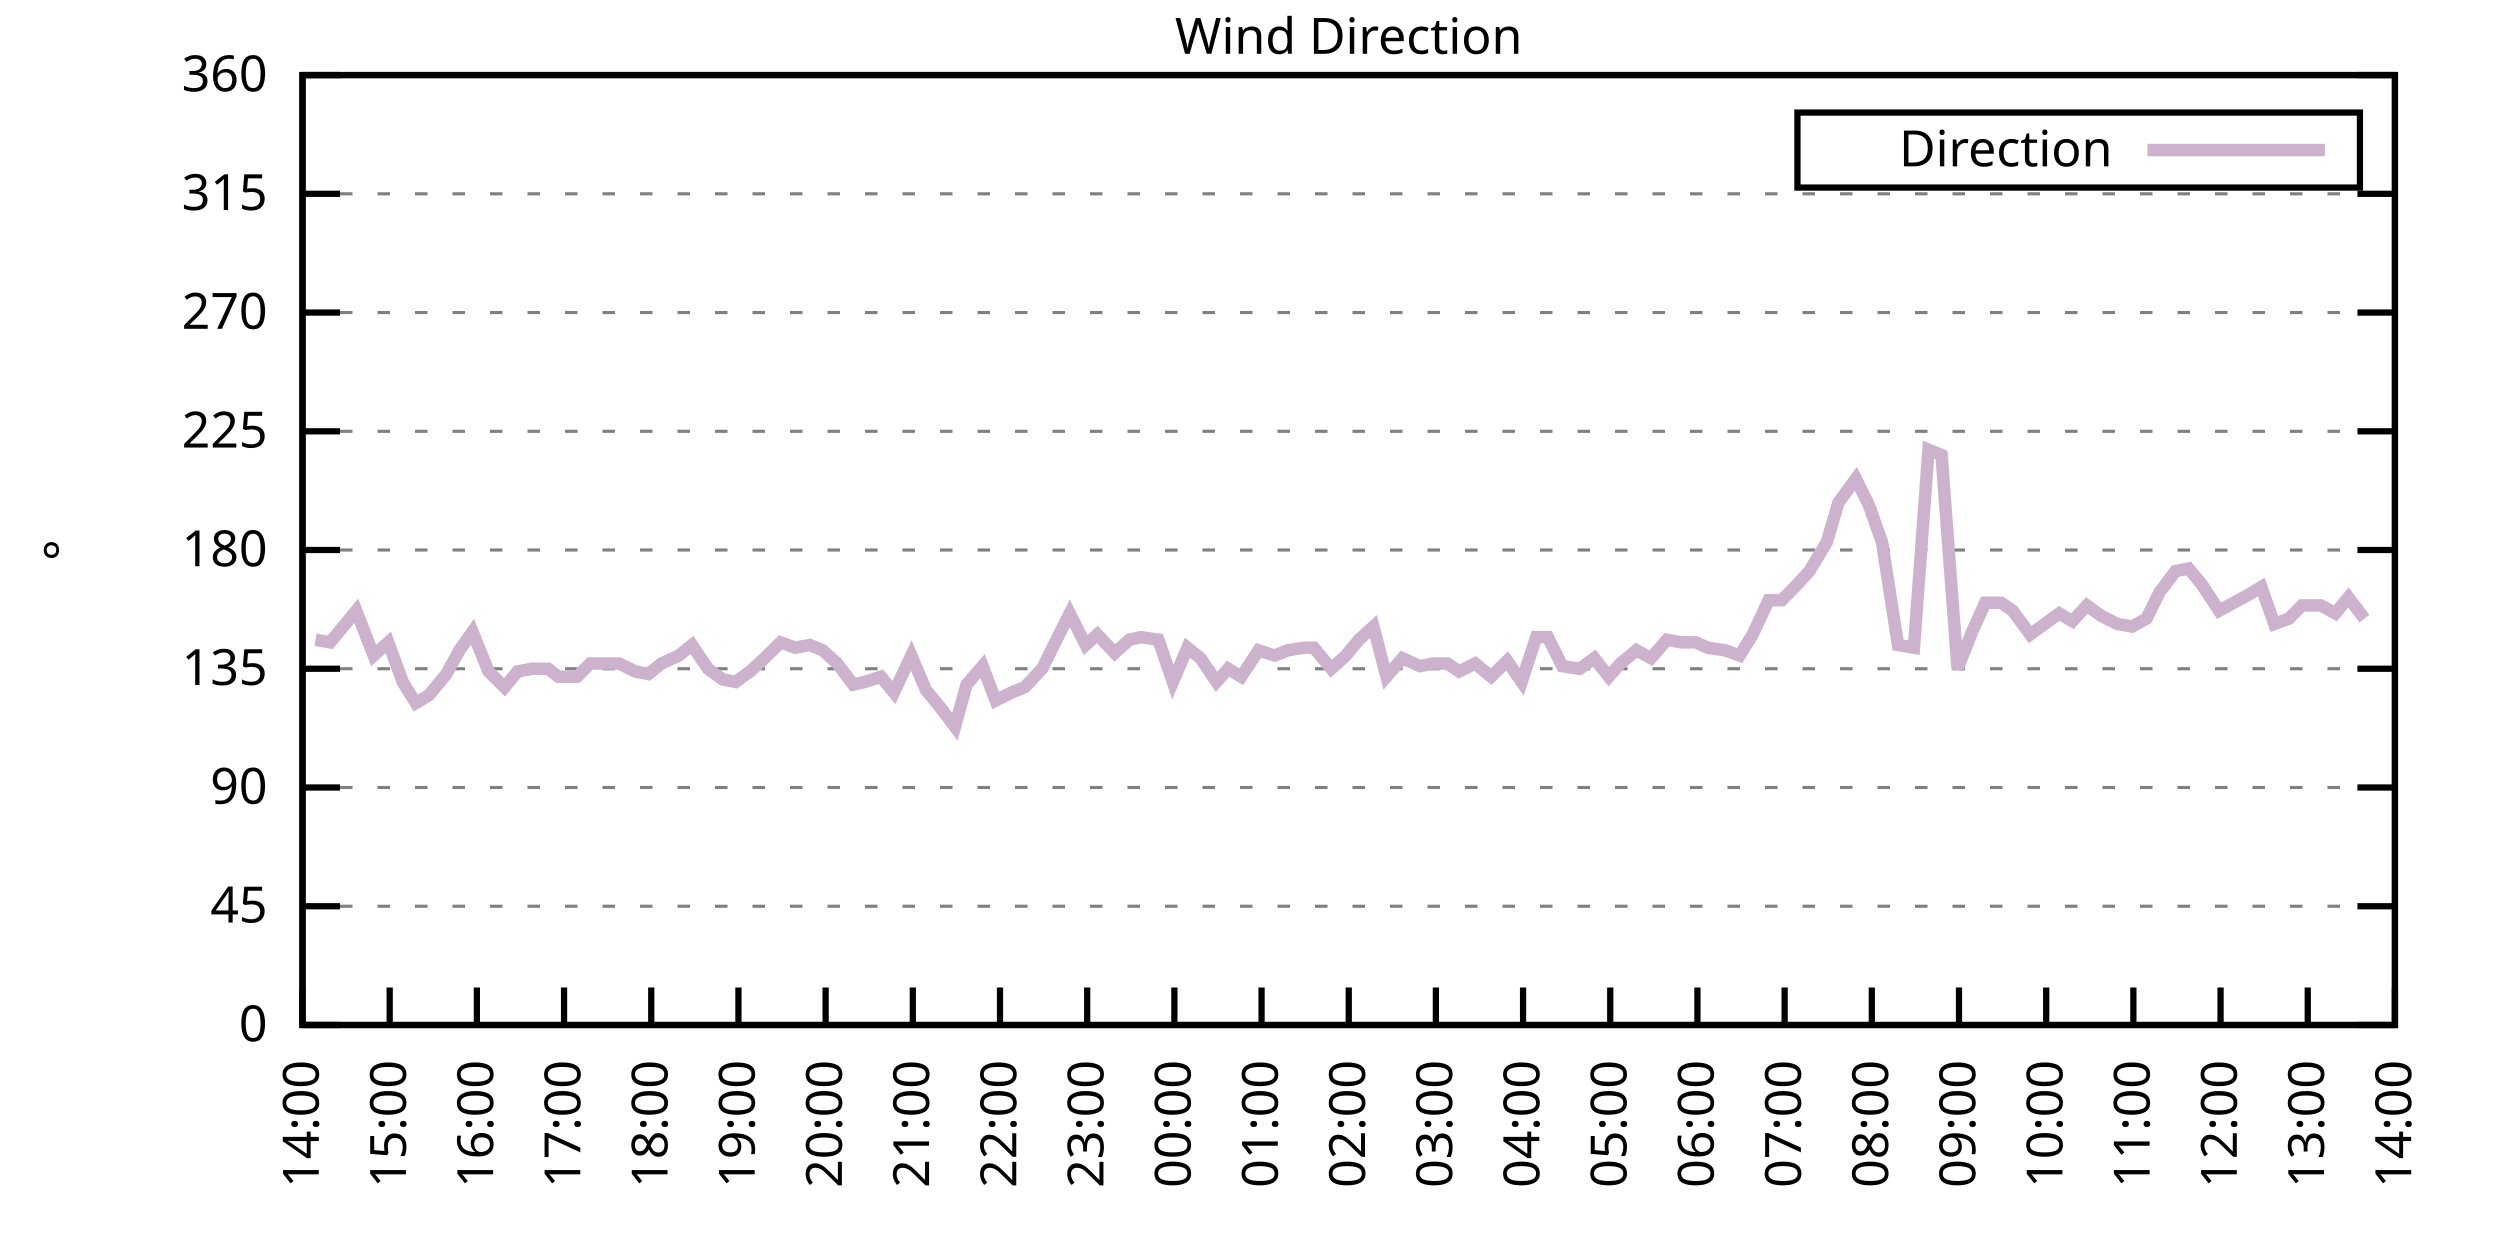
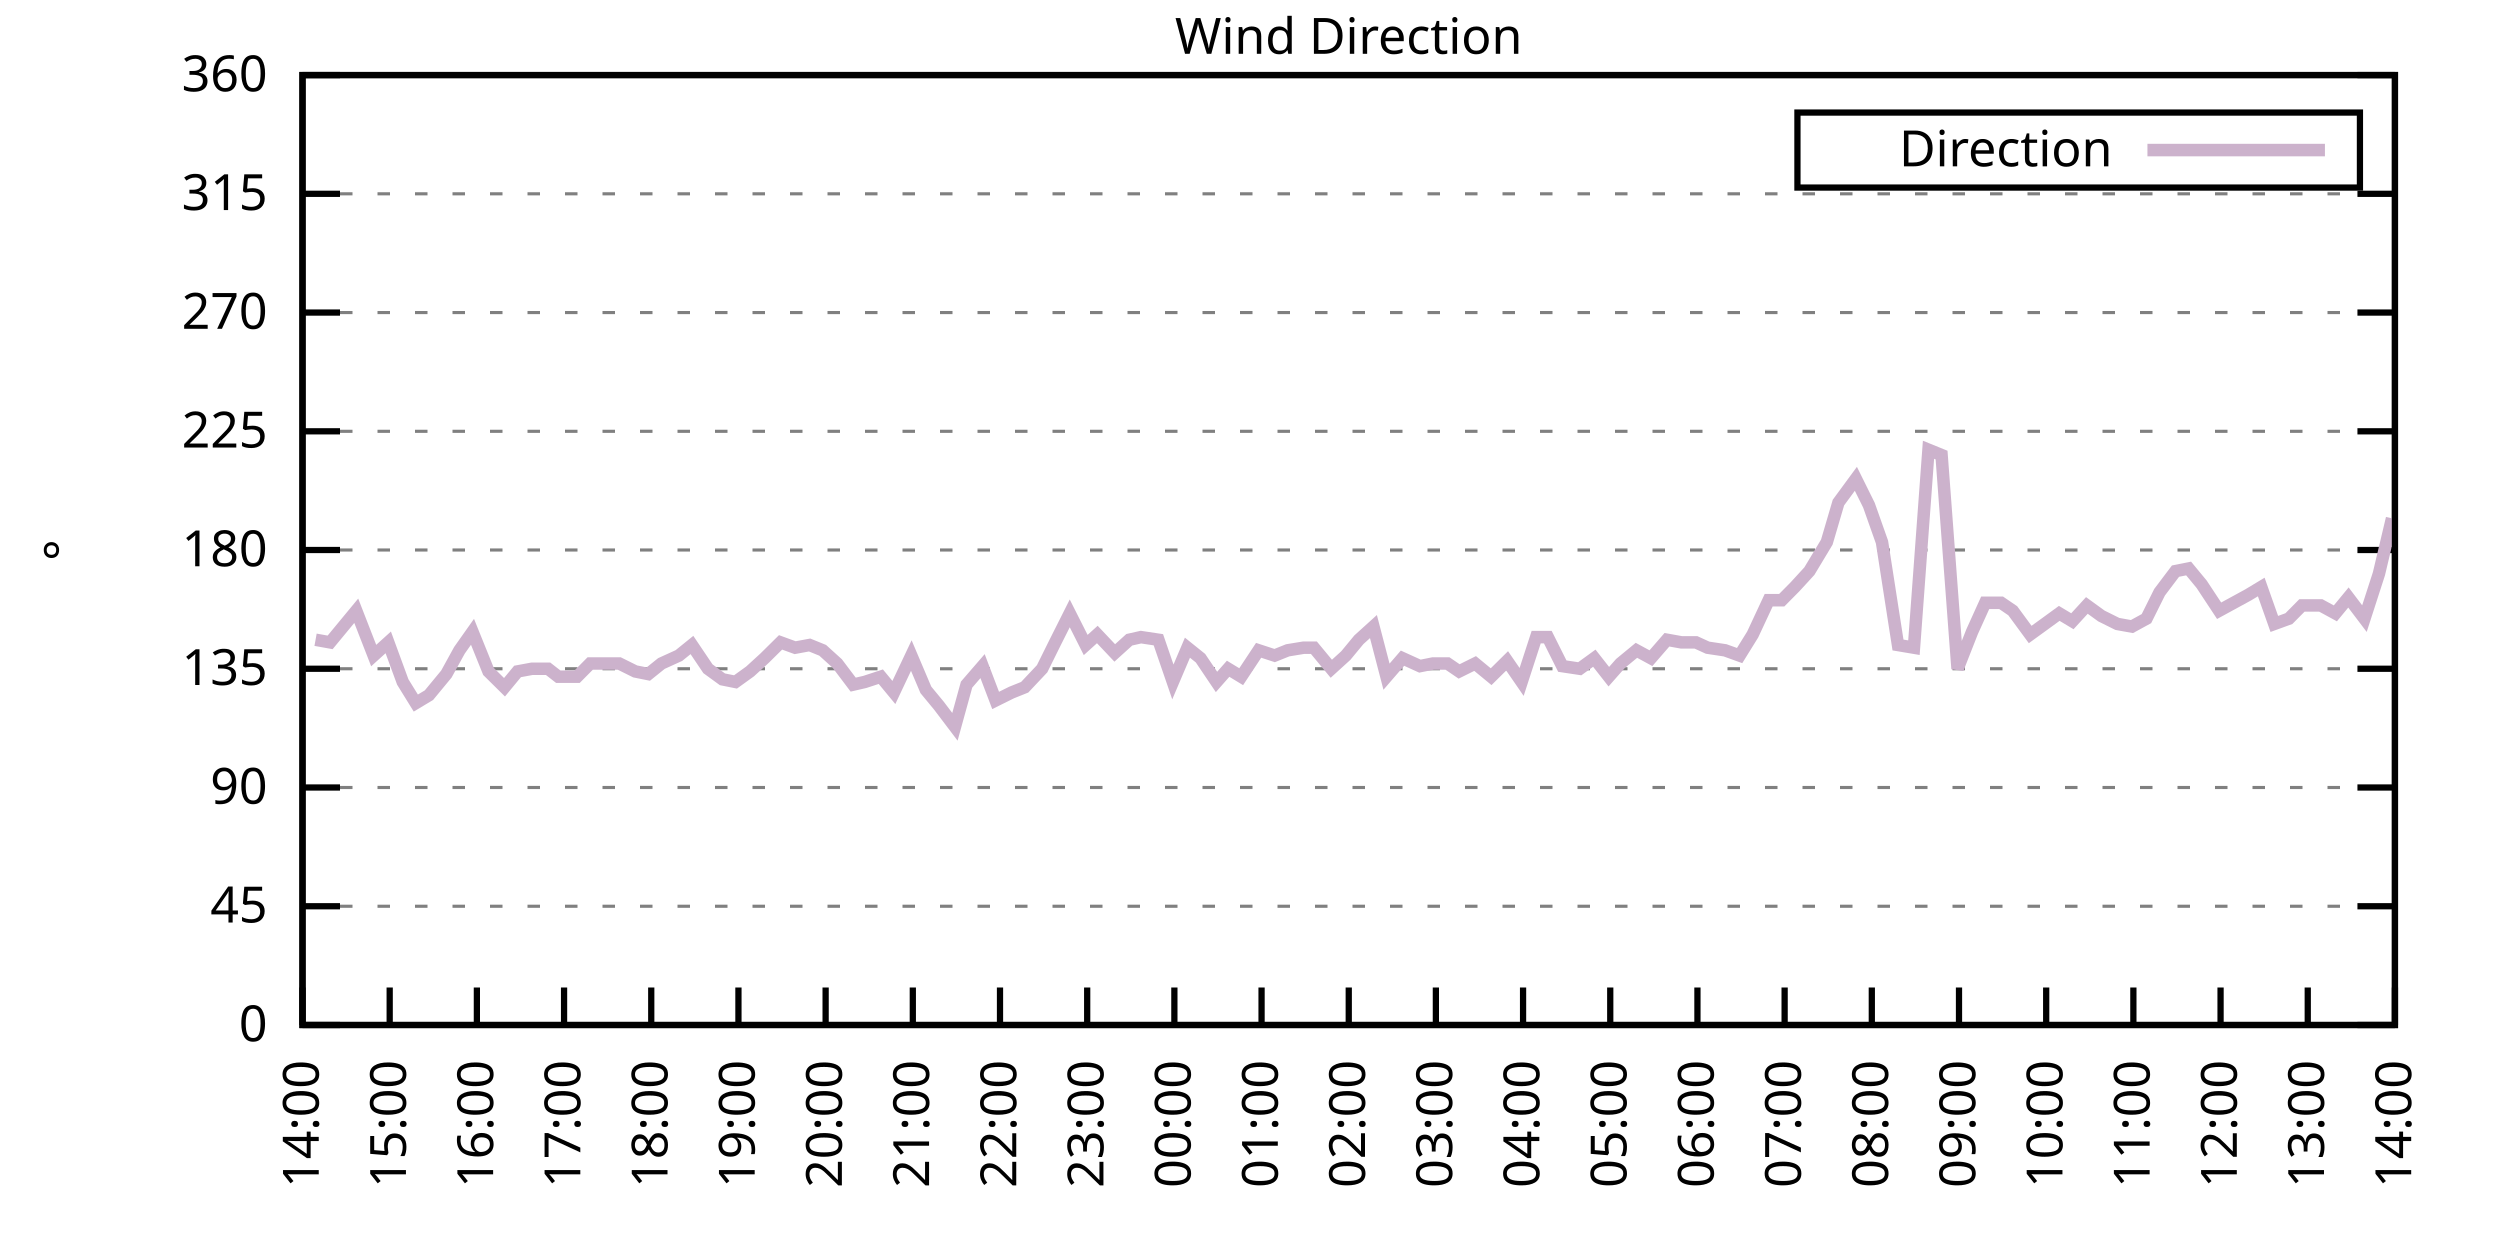
<svg xmlns="http://www.w3.org/2000/svg" xmlns:xlink="http://www.w3.org/1999/xlink" width="400" height="200" viewBox="0 0 400 200">
  <g id="gnuplot_canvas">
    <rect x="0" y="0" width="400" height="200" fill="none" />
    <defs>
      <circle id="gpDot" r="0.5" stroke-width="0.5" stroke="currentColor" />
      <path id="gpPt0" stroke-width="0.333" stroke="currentColor" d="M-1,0 h2 M0,-1 v2" />
      <path id="gpPt1" stroke-width="0.333" stroke="currentColor" d="M-1,-1 L1,1 M1,-1 L-1,1" />
      <path id="gpPt2" stroke-width="0.333" stroke="currentColor" d="M-1,0 L1,0 M0,-1 L0,1 M-1,-1 L1,1 M-1,1 L1,-1" />
      <rect id="gpPt3" stroke-width="0.333" stroke="currentColor" x="-1" y="-1" width="2" height="2" />
      <rect id="gpPt4" stroke-width="0.333" stroke="currentColor" fill="currentColor" x="-1" y="-1" width="2" height="2" />
      <circle id="gpPt5" stroke-width="0.333" stroke="currentColor" cx="0" cy="0" r="1" />
      <use xlink:href="#gpPt5" id="gpPt6" fill="currentColor" stroke="none" />
      <path id="gpPt7" stroke-width="0.333" stroke="currentColor" d="M0,-1.33 L-1.33,0.67 L1.33,0.67 z" />
      <use xlink:href="#gpPt7" id="gpPt8" fill="currentColor" stroke="none" />
      <use xlink:href="#gpPt7" id="gpPt9" stroke="currentColor" transform="rotate(180)" />
      <use xlink:href="#gpPt9" id="gpPt10" fill="currentColor" stroke="none" />
      <use xlink:href="#gpPt3" id="gpPt11" stroke="currentColor" transform="rotate(45)" />
      <use xlink:href="#gpPt11" id="gpPt12" fill="currentColor" stroke="none" />
      <path id="gpPt13" stroke-width="0.333" stroke="currentColor" d="M0,1.330 L1.265,0.411 L0.782,-1.067 L-0.782,-1.076 L-1.265,0.411 z" />
      <use xlink:href="#gpPt13" id="gpPt14" fill="currentColor" stroke="none" />
      <filter id="textbox" filterUnits="objectBoundingBox" x="0" y="0" height="1" width="1">
        <feFlood flood-color="white" flood-opacity="1" result="bgnd" />
        <feComposite in="SourceGraphic" in2="bgnd" operator="atop" />
      </filter>
      <filter id="greybox" filterUnits="objectBoundingBox" x="0" y="0" height="1" width="1">
        <feFlood flood-color="lightgrey" flood-opacity="1" result="grey" />
        <feComposite in="SourceGraphic" in2="grey" operator="atop" />
      </filter>
    </defs>
    <g fill="none" color="white" stroke="currentColor" stroke-width="1.00" stroke-linecap="butt" stroke-linejoin="miter">
</g>
    <g fill="none" color="black" stroke="currentColor" stroke-width="1.00" stroke-linecap="butt" stroke-linejoin="miter">
      <g stroke="none" shape-rendering="crispEdges">
        <polygon fill="rgb(255, 255, 255)" points="48.40,164.00 383.18,164.00 383.18,12.02 48.40,12.02 " />
      </g>
    </g>
    <g fill="none" color="black" stroke="currentColor" stroke-width="1.00" stroke-linecap="butt" stroke-linejoin="miter">
</g>
    <g fill="none" color="black" stroke="black" stroke-width="0.50" stroke-linecap="butt" stroke-linejoin="miter">
</g>
    <g fill="none" color="gray" stroke="currentColor" stroke-width="0.50" stroke-linecap="butt" stroke-linejoin="miter">
      <path stroke="gray" stroke-dasharray="2,4" class="gridline" d="M48.40,164.00 L383.19,164.00  " />
    </g>
    <g fill="none" color="gray" stroke="gray" stroke-width="1.00" stroke-linecap="butt" stroke-linejoin="miter">
</g>
    <g fill="none" color="black" stroke="currentColor" stroke-width="1.00" stroke-linecap="butt" stroke-linejoin="miter">
      <path stroke="black" d="M48.40,164.00 L54.40,164.00 M383.19,164.00 L377.19,164.00  " />
      <g transform="translate(42.80,166.60)" stroke="none" fill="black" font-family="Sans" font-size="8.00" text-anchor="end">
        <text>
          <tspan font-family="Sans"> 0</tspan>
        </text>
      </g>
    </g>
    <g fill="none" color="black" stroke="currentColor" stroke-width="1.00" stroke-linecap="butt" stroke-linejoin="miter">
</g>
    <g fill="none" color="black" stroke="black" stroke-width="0.50" stroke-linecap="butt" stroke-linejoin="miter">
</g>
    <g fill="none" color="gray" stroke="currentColor" stroke-width="0.50" stroke-linecap="butt" stroke-linejoin="miter">
      <path stroke="gray" stroke-dasharray="2,4" class="gridline" d="M48.40,145.00 L383.19,145.00  " />
    </g>
    <g fill="none" color="gray" stroke="gray" stroke-width="1.00" stroke-linecap="butt" stroke-linejoin="miter">
</g>
    <g fill="none" color="black" stroke="currentColor" stroke-width="1.00" stroke-linecap="butt" stroke-linejoin="miter">
      <path stroke="black" d="M48.40,145.00 L54.40,145.00 M383.19,145.00 L377.19,145.00  " />
      <g transform="translate(42.80,147.60)" stroke="none" fill="black" font-family="Sans" font-size="8.00" text-anchor="end">
        <text>
          <tspan font-family="Sans"> 45</tspan>
        </text>
      </g>
    </g>
    <g fill="none" color="black" stroke="currentColor" stroke-width="1.00" stroke-linecap="butt" stroke-linejoin="miter">
</g>
    <g fill="none" color="black" stroke="black" stroke-width="0.50" stroke-linecap="butt" stroke-linejoin="miter">
</g>
    <g fill="none" color="gray" stroke="currentColor" stroke-width="0.50" stroke-linecap="butt" stroke-linejoin="miter">
      <path stroke="gray" stroke-dasharray="2,4" class="gridline" d="M48.40,126.00 L383.19,126.00  " />
    </g>
    <g fill="none" color="gray" stroke="gray" stroke-width="1.00" stroke-linecap="butt" stroke-linejoin="miter">
</g>
    <g fill="none" color="black" stroke="currentColor" stroke-width="1.00" stroke-linecap="butt" stroke-linejoin="miter">
      <path stroke="black" d="M48.40,126.00 L54.40,126.00 M383.19,126.00 L377.19,126.00  " />
      <g transform="translate(42.80,128.60)" stroke="none" fill="black" font-family="Sans" font-size="8.00" text-anchor="end">
        <text>
          <tspan font-family="Sans"> 90</tspan>
        </text>
      </g>
    </g>
    <g fill="none" color="black" stroke="currentColor" stroke-width="1.00" stroke-linecap="butt" stroke-linejoin="miter">
</g>
    <g fill="none" color="black" stroke="black" stroke-width="0.50" stroke-linecap="butt" stroke-linejoin="miter">
</g>
    <g fill="none" color="gray" stroke="currentColor" stroke-width="0.50" stroke-linecap="butt" stroke-linejoin="miter">
      <path stroke="gray" stroke-dasharray="2,4" class="gridline" d="M48.40,107.00 L383.19,107.00  " />
    </g>
    <g fill="none" color="gray" stroke="gray" stroke-width="1.00" stroke-linecap="butt" stroke-linejoin="miter">
</g>
    <g fill="none" color="black" stroke="currentColor" stroke-width="1.00" stroke-linecap="butt" stroke-linejoin="miter">
      <path stroke="black" d="M48.40,107.00 L54.40,107.00 M383.19,107.00 L377.19,107.00  " />
      <g transform="translate(42.80,109.60)" stroke="none" fill="black" font-family="Sans" font-size="8.00" text-anchor="end">
        <text>
          <tspan font-family="Sans"> 135</tspan>
        </text>
      </g>
    </g>
    <g fill="none" color="black" stroke="currentColor" stroke-width="1.00" stroke-linecap="butt" stroke-linejoin="miter">
</g>
    <g fill="none" color="black" stroke="black" stroke-width="0.50" stroke-linecap="butt" stroke-linejoin="miter">
</g>
    <g fill="none" color="gray" stroke="currentColor" stroke-width="0.50" stroke-linecap="butt" stroke-linejoin="miter">
      <path stroke="gray" stroke-dasharray="2,4" class="gridline" d="M48.40,88.00 L383.19,88.00  " />
    </g>
    <g fill="none" color="gray" stroke="gray" stroke-width="1.00" stroke-linecap="butt" stroke-linejoin="miter">
</g>
    <g fill="none" color="black" stroke="currentColor" stroke-width="1.00" stroke-linecap="butt" stroke-linejoin="miter">
      <path stroke="black" d="M48.40,88.00 L54.40,88.00 M383.19,88.00 L377.19,88.00  " />
      <g transform="translate(42.80,90.60)" stroke="none" fill="black" font-family="Sans" font-size="8.00" text-anchor="end">
        <text>
          <tspan font-family="Sans"> 180</tspan>
        </text>
      </g>
    </g>
    <g fill="none" color="black" stroke="currentColor" stroke-width="1.00" stroke-linecap="butt" stroke-linejoin="miter">
</g>
    <g fill="none" color="black" stroke="black" stroke-width="0.50" stroke-linecap="butt" stroke-linejoin="miter">
</g>
    <g fill="none" color="gray" stroke="currentColor" stroke-width="0.50" stroke-linecap="butt" stroke-linejoin="miter">
      <path stroke="gray" stroke-dasharray="2,4" class="gridline" d="M48.40,69.01 L383.19,69.01  " />
    </g>
    <g fill="none" color="gray" stroke="gray" stroke-width="1.00" stroke-linecap="butt" stroke-linejoin="miter">
</g>
    <g fill="none" color="black" stroke="currentColor" stroke-width="1.00" stroke-linecap="butt" stroke-linejoin="miter">
      <path stroke="black" d="M48.40,69.01 L54.40,69.01 M383.19,69.01 L377.19,69.01  " />
      <g transform="translate(42.80,71.61)" stroke="none" fill="black" font-family="Sans" font-size="8.00" text-anchor="end">
        <text>
          <tspan font-family="Sans"> 225</tspan>
        </text>
      </g>
    </g>
    <g fill="none" color="black" stroke="currentColor" stroke-width="1.00" stroke-linecap="butt" stroke-linejoin="miter">
</g>
    <g fill="none" color="black" stroke="black" stroke-width="0.50" stroke-linecap="butt" stroke-linejoin="miter">
</g>
    <g fill="none" color="gray" stroke="currentColor" stroke-width="0.50" stroke-linecap="butt" stroke-linejoin="miter">
      <path stroke="gray" stroke-dasharray="2,4" class="gridline" d="M48.40,50.01 L383.19,50.01  " />
    </g>
    <g fill="none" color="gray" stroke="gray" stroke-width="1.00" stroke-linecap="butt" stroke-linejoin="miter">
</g>
    <g fill="none" color="black" stroke="currentColor" stroke-width="1.00" stroke-linecap="butt" stroke-linejoin="miter">
      <path stroke="black" d="M48.40,50.01 L54.40,50.01 M383.19,50.01 L377.19,50.01  " />
      <g transform="translate(42.80,52.61)" stroke="none" fill="black" font-family="Sans" font-size="8.00" text-anchor="end">
        <text>
          <tspan font-family="Sans"> 270</tspan>
        </text>
      </g>
    </g>
    <g fill="none" color="black" stroke="currentColor" stroke-width="1.00" stroke-linecap="butt" stroke-linejoin="miter">
</g>
    <g fill="none" color="black" stroke="black" stroke-width="0.50" stroke-linecap="butt" stroke-linejoin="miter">
</g>
    <g fill="none" color="gray" stroke="currentColor" stroke-width="0.50" stroke-linecap="butt" stroke-linejoin="miter">
      <path stroke="gray" stroke-dasharray="2,4" class="gridline" d="M48.40,31.01 L383.19,31.01  " />
    </g>
    <g fill="none" color="gray" stroke="gray" stroke-width="1.00" stroke-linecap="butt" stroke-linejoin="miter">
</g>
    <g fill="none" color="black" stroke="currentColor" stroke-width="1.00" stroke-linecap="butt" stroke-linejoin="miter">
      <path stroke="black" d="M48.40,31.01 L54.40,31.01 M383.19,31.01 L377.19,31.01  " />
      <g transform="translate(42.80,33.61)" stroke="none" fill="black" font-family="Sans" font-size="8.00" text-anchor="end">
        <text>
          <tspan font-family="Sans"> 315</tspan>
        </text>
      </g>
    </g>
    <g fill="none" color="black" stroke="currentColor" stroke-width="1.00" stroke-linecap="butt" stroke-linejoin="miter">
</g>
    <g fill="none" color="black" stroke="black" stroke-width="0.50" stroke-linecap="butt" stroke-linejoin="miter">
</g>
    <g fill="none" color="gray" stroke="currentColor" stroke-width="0.50" stroke-linecap="butt" stroke-linejoin="miter">
      <path stroke="gray" stroke-dasharray="2,4" class="gridline" d="M48.40,12.01 L383.19,12.01  " />
    </g>
    <g fill="none" color="gray" stroke="gray" stroke-width="1.00" stroke-linecap="butt" stroke-linejoin="miter">
</g>
    <g fill="none" color="black" stroke="currentColor" stroke-width="1.00" stroke-linecap="butt" stroke-linejoin="miter">
      <path stroke="black" d="M48.40,12.01 L54.40,12.01 M383.19,12.01 L377.19,12.01  " />
      <g transform="translate(42.80,14.61)" stroke="none" fill="black" font-family="Sans" font-size="8.00" text-anchor="end">
        <text>
          <tspan font-family="Sans"> 360</tspan>
        </text>
      </g>
    </g>
    <g fill="none" color="black" stroke="currentColor" stroke-width="1.00" stroke-linecap="butt" stroke-linejoin="miter">
      <path stroke="black" d="M48.40,164.00 L48.40,158.00  " />
      <g transform="translate(51.00,169.60) rotate(270.00)" stroke="none" fill="black" font-family="Sans" font-size="8.00" text-anchor="end">
        <text>
          <tspan font-family="Sans">14:00</tspan>
        </text>
      </g>
    </g>
    <g fill="none" color="black" stroke="currentColor" stroke-width="1.00" stroke-linecap="butt" stroke-linejoin="miter">
      <path stroke="black" d="M62.35,164.00 L62.35,158.00  " />
      <g transform="translate(64.95,169.60) rotate(270.00)" stroke="none" fill="black" font-family="Sans" font-size="8.00" text-anchor="end">
        <text>
          <tspan font-family="Sans">15:00</tspan>
        </text>
      </g>
    </g>
    <g fill="none" color="black" stroke="currentColor" stroke-width="1.00" stroke-linecap="butt" stroke-linejoin="miter">
      <path stroke="black" d="M76.30,164.00 L76.30,158.00  " />
      <g transform="translate(78.90,169.60) rotate(270.00)" stroke="none" fill="black" font-family="Sans" font-size="8.00" text-anchor="end">
        <text>
          <tspan font-family="Sans">16:00</tspan>
        </text>
      </g>
    </g>
    <g fill="none" color="black" stroke="currentColor" stroke-width="1.00" stroke-linecap="butt" stroke-linejoin="miter">
      <path stroke="black" d="M90.25,164.00 L90.25,158.00  " />
      <g transform="translate(92.85,169.60) rotate(270.00)" stroke="none" fill="black" font-family="Sans" font-size="8.00" text-anchor="end">
        <text>
          <tspan font-family="Sans">17:00</tspan>
        </text>
      </g>
    </g>
    <g fill="none" color="black" stroke="currentColor" stroke-width="1.00" stroke-linecap="butt" stroke-linejoin="miter">
      <path stroke="black" d="M104.20,164.00 L104.20,158.00  " />
      <g transform="translate(106.80,169.60) rotate(270.00)" stroke="none" fill="black" font-family="Sans" font-size="8.00" text-anchor="end">
        <text>
          <tspan font-family="Sans">18:00</tspan>
        </text>
      </g>
    </g>
    <g fill="none" color="black" stroke="currentColor" stroke-width="1.00" stroke-linecap="butt" stroke-linejoin="miter">
      <path stroke="black" d="M118.15,164.00 L118.15,158.00  " />
      <g transform="translate(120.75,169.60) rotate(270.00)" stroke="none" fill="black" font-family="Sans" font-size="8.00" text-anchor="end">
        <text>
          <tspan font-family="Sans">19:00</tspan>
        </text>
      </g>
    </g>
    <g fill="none" color="black" stroke="currentColor" stroke-width="1.00" stroke-linecap="butt" stroke-linejoin="miter">
      <path stroke="black" d="M132.10,164.00 L132.10,158.00  " />
      <g transform="translate(134.70,169.60) rotate(270.00)" stroke="none" fill="black" font-family="Sans" font-size="8.00" text-anchor="end">
        <text>
          <tspan font-family="Sans">20:00</tspan>
        </text>
      </g>
    </g>
    <g fill="none" color="black" stroke="currentColor" stroke-width="1.00" stroke-linecap="butt" stroke-linejoin="miter">
      <path stroke="black" d="M146.05,164.00 L146.05,158.00  " />
      <g transform="translate(148.65,169.60) rotate(270.00)" stroke="none" fill="black" font-family="Sans" font-size="8.00" text-anchor="end">
        <text>
          <tspan font-family="Sans">21:00</tspan>
        </text>
      </g>
    </g>
    <g fill="none" color="black" stroke="currentColor" stroke-width="1.00" stroke-linecap="butt" stroke-linejoin="miter">
      <path stroke="black" d="M160.00,164.00 L160.00,158.00  " />
      <g transform="translate(162.60,169.60) rotate(270.00)" stroke="none" fill="black" font-family="Sans" font-size="8.00" text-anchor="end">
        <text>
          <tspan font-family="Sans">22:00</tspan>
        </text>
      </g>
    </g>
    <g fill="none" color="black" stroke="currentColor" stroke-width="1.00" stroke-linecap="butt" stroke-linejoin="miter">
      <path stroke="black" d="M173.95,164.00 L173.95,158.00  " />
      <g transform="translate(176.55,169.60) rotate(270.00)" stroke="none" fill="black" font-family="Sans" font-size="8.00" text-anchor="end">
        <text>
          <tspan font-family="Sans">23:00</tspan>
        </text>
      </g>
    </g>
    <g fill="none" color="black" stroke="currentColor" stroke-width="1.00" stroke-linecap="butt" stroke-linejoin="miter">
      <path stroke="black" d="M187.90,164.00 L187.90,158.00  " />
      <g transform="translate(190.50,169.60) rotate(270.00)" stroke="none" fill="black" font-family="Sans" font-size="8.00" text-anchor="end">
        <text>
          <tspan font-family="Sans">00:00</tspan>
        </text>
      </g>
    </g>
    <g fill="none" color="black" stroke="currentColor" stroke-width="1.00" stroke-linecap="butt" stroke-linejoin="miter">
      <path stroke="black" d="M201.85,164.00 L201.85,158.00  " />
      <g transform="translate(204.45,169.60) rotate(270.00)" stroke="none" fill="black" font-family="Sans" font-size="8.00" text-anchor="end">
        <text>
          <tspan font-family="Sans">01:00</tspan>
        </text>
      </g>
    </g>
    <g fill="none" color="black" stroke="currentColor" stroke-width="1.00" stroke-linecap="butt" stroke-linejoin="miter">
      <path stroke="black" d="M215.80,164.00 L215.80,158.00  " />
      <g transform="translate(218.40,169.60) rotate(270.00)" stroke="none" fill="black" font-family="Sans" font-size="8.00" text-anchor="end">
        <text>
          <tspan font-family="Sans">02:00</tspan>
        </text>
      </g>
    </g>
    <g fill="none" color="black" stroke="currentColor" stroke-width="1.00" stroke-linecap="butt" stroke-linejoin="miter">
      <path stroke="black" d="M229.74,164.00 L229.74,158.00  " />
      <g transform="translate(232.34,169.60) rotate(270.00)" stroke="none" fill="black" font-family="Sans" font-size="8.00" text-anchor="end">
        <text>
          <tspan font-family="Sans">03:00</tspan>
        </text>
      </g>
    </g>
    <g fill="none" color="black" stroke="currentColor" stroke-width="1.00" stroke-linecap="butt" stroke-linejoin="miter">
      <path stroke="black" d="M243.69,164.00 L243.69,158.00  " />
      <g transform="translate(246.29,169.60) rotate(270.00)" stroke="none" fill="black" font-family="Sans" font-size="8.00" text-anchor="end">
        <text>
          <tspan font-family="Sans">04:00</tspan>
        </text>
      </g>
    </g>
    <g fill="none" color="black" stroke="currentColor" stroke-width="1.00" stroke-linecap="butt" stroke-linejoin="miter">
      <path stroke="black" d="M257.64,164.00 L257.64,158.00  " />
      <g transform="translate(260.24,169.60) rotate(270.00)" stroke="none" fill="black" font-family="Sans" font-size="8.00" text-anchor="end">
        <text>
          <tspan font-family="Sans">05:00</tspan>
        </text>
      </g>
    </g>
    <g fill="none" color="black" stroke="currentColor" stroke-width="1.00" stroke-linecap="butt" stroke-linejoin="miter">
      <path stroke="black" d="M271.59,164.00 L271.59,158.00  " />
      <g transform="translate(274.19,169.60) rotate(270.00)" stroke="none" fill="black" font-family="Sans" font-size="8.00" text-anchor="end">
        <text>
          <tspan font-family="Sans">06:00</tspan>
        </text>
      </g>
    </g>
    <g fill="none" color="black" stroke="currentColor" stroke-width="1.00" stroke-linecap="butt" stroke-linejoin="miter">
      <path stroke="black" d="M285.54,164.00 L285.54,158.00  " />
      <g transform="translate(288.14,169.60) rotate(270.00)" stroke="none" fill="black" font-family="Sans" font-size="8.00" text-anchor="end">
        <text>
          <tspan font-family="Sans">07:00</tspan>
        </text>
      </g>
    </g>
    <g fill="none" color="black" stroke="currentColor" stroke-width="1.00" stroke-linecap="butt" stroke-linejoin="miter">
      <path stroke="black" d="M299.49,164.00 L299.49,158.00  " />
      <g transform="translate(302.09,169.60) rotate(270.00)" stroke="none" fill="black" font-family="Sans" font-size="8.00" text-anchor="end">
        <text>
          <tspan font-family="Sans">08:00</tspan>
        </text>
      </g>
    </g>
    <g fill="none" color="black" stroke="currentColor" stroke-width="1.00" stroke-linecap="butt" stroke-linejoin="miter">
      <path stroke="black" d="M313.44,164.00 L313.44,158.00  " />
      <g transform="translate(316.04,169.60) rotate(270.00)" stroke="none" fill="black" font-family="Sans" font-size="8.00" text-anchor="end">
        <text>
          <tspan font-family="Sans">09:00</tspan>
        </text>
      </g>
    </g>
    <g fill="none" color="black" stroke="currentColor" stroke-width="1.00" stroke-linecap="butt" stroke-linejoin="miter">
      <path stroke="black" d="M327.39,164.00 L327.39,158.00  " />
      <g transform="translate(329.99,169.60) rotate(270.00)" stroke="none" fill="black" font-family="Sans" font-size="8.00" text-anchor="end">
        <text>
          <tspan font-family="Sans">10:00</tspan>
        </text>
      </g>
    </g>
    <g fill="none" color="black" stroke="currentColor" stroke-width="1.00" stroke-linecap="butt" stroke-linejoin="miter">
      <path stroke="black" d="M341.34,164.00 L341.34,158.00  " />
      <g transform="translate(343.94,169.60) rotate(270.00)" stroke="none" fill="black" font-family="Sans" font-size="8.00" text-anchor="end">
        <text>
          <tspan font-family="Sans">11:00</tspan>
        </text>
      </g>
    </g>
    <g fill="none" color="black" stroke="currentColor" stroke-width="1.00" stroke-linecap="butt" stroke-linejoin="miter">
      <path stroke="black" d="M355.29,164.00 L355.29,158.00  " />
      <g transform="translate(357.89,169.60) rotate(270.00)" stroke="none" fill="black" font-family="Sans" font-size="8.00" text-anchor="end">
        <text>
          <tspan font-family="Sans">12:00</tspan>
        </text>
      </g>
    </g>
    <g fill="none" color="black" stroke="currentColor" stroke-width="1.00" stroke-linecap="butt" stroke-linejoin="miter">
      <path stroke="black" d="M369.24,164.00 L369.24,158.00  " />
      <g transform="translate(371.84,169.60) rotate(270.00)" stroke="none" fill="black" font-family="Sans" font-size="8.00" text-anchor="end">
        <text>
          <tspan font-family="Sans">13:00</tspan>
        </text>
      </g>
    </g>
    <g fill="none" color="black" stroke="currentColor" stroke-width="1.00" stroke-linecap="butt" stroke-linejoin="miter">
      <path stroke="black" d="M383.19,164.00 L383.19,158.00  " />
      <g transform="translate(385.79,169.60) rotate(270.00)" stroke="none" fill="black" font-family="Sans" font-size="8.00" text-anchor="end">
        <text>
          <tspan font-family="Sans">14:00</tspan>
        </text>
      </g>
    </g>
    <g fill="none" color="black" stroke="currentColor" stroke-width="1.00" stroke-linecap="butt" stroke-linejoin="miter">
</g>
    <g fill="none" color="black" stroke="currentColor" stroke-width="1.00" stroke-linecap="butt" stroke-linejoin="miter">
      <path stroke="black" d="M48.40,12.01 L48.40,164.00 L383.19,164.00 L383.19,12.01 L48.40,12.01 Z  " />
    </g>
    <g fill="none" color="black" stroke="currentColor" stroke-width="1.00" stroke-linecap="butt" stroke-linejoin="miter">
</g>
    <g fill="none" color="black" stroke="currentColor" stroke-width="1.00" stroke-linecap="butt" stroke-linejoin="miter">
      <path stroke="black" d="M287.59,30.01 L287.59,18.01 L377.59,18.01 L377.59,30.01 L287.59,30.01 Z  " />
    </g>
    <g id="Wind_direction_plot_1">
      <g fill="none" color="white" stroke="black" stroke-width="2.00" stroke-linecap="butt" stroke-linejoin="miter">
</g>
      <g fill="none" color="black" stroke="currentColor" stroke-width="2.00" stroke-linecap="butt" stroke-linejoin="miter">
        <g transform="translate(337.99,26.61)" stroke="none" fill="black" font-family="Sans" font-size="8.00" text-anchor="end">
          <text>
            <tspan font-family="Sans">Direction</tspan>
          </text>
        </g>
      </g>
      <g fill="none" color="black" stroke="currentColor" stroke-width="2.00" stroke-linecap="butt" stroke-linejoin="miter">
-         <path stroke="rgb(204, 178, 204)" d="M343.59,24.01 L371.99,24.01 M50.49,102.36 L52.82,102.78 L54.91,100.25 L57.00,97.72 L59.79,104.89 L62.12,102.78   L64.44,109.11 L66.53,112.49 L68.63,111.23 L71.42,107.85 L73.51,104.05 L75.60,101.09 L78.16,107.43 L80.72,109.96   L82.81,107.43 L85.13,107.00 L87.69,107.00 L89.32,108.27 L92.34,108.27 L94.43,106.16 L96.99,106.16 L99.08,106.16   L101.64,107.43 L103.73,107.85 L105.83,106.16 L108.62,104.89 L110.71,103.20 L113.27,107.00 L115.59,108.69 L117.68,109.11   L120.01,107.43 L122.33,105.31 L124.89,102.78 L127.22,103.63 L129.54,103.20 L131.63,104.05 L133.96,106.16 L136.51,109.54   L138.37,109.11 L140.93,108.27 L143.02,110.80 L145.81,104.89 L148.14,110.38 L150.23,112.91 L152.79,116.29 L154.65,109.54   L157.21,106.58 L159.30,112.07 L161.86,110.80 L163.95,109.96 L166.74,107.00 L168.83,102.78 L171.16,98.14 L173.71,103.20   L175.57,101.52 L178.36,104.47 L180.69,102.36 L182.55,101.94 L185.34,102.36 L187.66,109.11 L189.99,103.63 L192.08,105.31   L194.64,109.11 L196.50,107.00 L198.59,108.27 L201.38,104.05 L203.94,104.89 L206.03,104.05 L208.59,103.63 L210.22,103.63   L213.01,107.00 L215.33,104.89 L217.42,102.36 L219.75,100.25 L221.84,108.27 L224.40,105.31 L227.19,106.58 L229.28,106.16   L231.60,106.16 L233.46,107.43 L236.02,106.16 L238.58,108.27 L241.14,105.74 L243.46,109.11 L245.79,101.94 L247.65,101.94   L249.97,106.58 L252.76,107.00 L255.09,105.31 L257.41,108.27 L259.27,106.16 L261.83,104.05 L264.15,105.31 L266.71,102.36   L269.04,102.78 L271.36,102.78 L273.22,103.63 L276.01,104.05 L278.34,104.89 L280.43,101.52 L282.99,96.03 L285.08,96.03   L287.17,93.92 L289.50,91.38 L292.29,86.74 L294.15,80.41 L296.94,76.61 L299.03,80.83 L301.12,86.74 L303.68,103.20   L306.23,103.63 L308.56,71.96 L310.65,72.81 L313.21,107.00 L315.53,101.09 L317.63,96.45 L320.18,96.45 L322.04,97.72   L324.83,101.52 L327.16,99.83 L329.48,98.14 L331.58,99.40 L333.90,96.87 L336.23,98.56 L338.78,99.83 L341.11,100.25   L343.43,98.98 L345.53,94.76 L348.08,91.38 L350.18,90.96 L352.27,93.49 L355.06,97.72 L359.71,95.18 L361.80,93.92   L363.89,99.83 L366.22,98.98 L368.31,96.87 L371.33,96.87 L373.66,98.14 L375.75,95.60 L378.31,98.98  " />
+         <path stroke="rgb(204, 178, 204)" d="M343.59,24.01 L371.99,24.01 M50.49,102.36 L52.82,102.78 L54.91,100.25 L57.00,97.72 L59.79,104.89 L62.12,102.78   L64.44,109.11 L66.53,112.49 L68.63,111.23 L71.42,107.85 L73.51,104.05 L75.60,101.09 L78.16,107.43 L80.72,109.96   L82.81,107.43 L85.13,107.00 L87.69,107.00 L89.32,108.27 L92.34,108.27 L94.43,106.16 L96.99,106.16 L99.08,106.16   L101.64,107.43 L103.73,107.85 L105.83,106.16 L108.62,104.89 L110.71,103.20 L113.27,107.00 L115.59,108.69 L117.68,109.11   L120.01,107.43 L122.33,105.31 L124.89,102.78 L127.22,103.63 L129.54,103.20 L131.63,104.05 L133.96,106.16 L136.51,109.54   L138.37,109.11 L140.93,108.27 L143.02,110.80 L145.81,104.89 L148.14,110.38 L150.23,112.91 L152.79,116.29 L154.65,109.54   L157.21,106.58 L159.30,112.07 L161.86,110.80 L163.95,109.96 L166.74,107.00 L168.83,102.78 L171.16,98.14 L173.71,103.20   L175.57,101.52 L178.36,104.47 L180.69,102.36 L182.55,101.94 L185.34,102.36 L187.66,109.11 L189.99,103.63 L192.08,105.31   L194.64,109.11 L196.50,107.00 L198.59,108.27 L201.38,104.05 L203.94,104.89 L206.03,104.05 L208.59,103.63 L210.22,103.63   L213.01,107.00 L215.33,104.89 L217.42,102.36 L219.75,100.25 L221.84,108.27 L224.40,105.31 L227.19,106.58 L229.28,106.16   L231.60,106.16 L233.46,107.43 L236.02,106.16 L238.58,108.27 L241.14,105.74 L243.46,109.11 L245.79,101.94 L247.65,101.94   L249.97,106.58 L252.76,107.00 L255.09,105.31 L257.41,108.27 L259.27,106.16 L261.83,104.05 L264.15,105.31 L266.71,102.36   L269.04,102.78 L271.36,102.78 L273.22,103.63 L276.01,104.05 L278.34,104.89 L280.43,101.52 L282.99,96.03 L285.08,96.03   L287.17,93.92 L289.50,91.38 L292.29,86.74 L294.15,80.41 L296.94,76.61 L299.03,80.83 L301.12,86.74 L303.68,103.20   L306.23,103.63 L308.56,71.96 L310.65,72.81 L313.21,107.00 L315.53,101.09 L317.63,96.45 L320.18,96.45 L322.04,97.72   L324.83,101.52 L327.16,99.83 L329.48,98.14 L331.58,99.40 L333.90,96.87 L336.23,98.56 L338.78,99.83 L341.11,100.25   L343.43,98.98 L345.53,94.76 L348.08,91.38 L350.18,90.96 L352.27,93.49 L355.06,97.72 L359.71,95.18 L361.80,93.92   L363.89,99.83 L366.22,98.98 L368.31,96.87 L371.33,96.87 L373.66,98.14 L375.75,95.60 L378.31,98.98 L380.63,91.80   L382.73,82.94  " />
      </g>
    </g>
    <g fill="none" color="black" stroke="currentColor" stroke-width="2.00" stroke-linecap="butt" stroke-linejoin="miter">
</g>
    <g fill="none" color="black" stroke="black" stroke-width="1.00" stroke-linecap="butt" stroke-linejoin="miter">
</g>
    <g fill="none" color="black" stroke="currentColor" stroke-width="1.00" stroke-linecap="butt" stroke-linejoin="miter">
      <path stroke="black" d="M48.40,12.01 L48.40,164.00 L383.19,164.00 L383.19,12.01 L48.40,12.01 Z  " />
      <g transform="translate(12.80,88.01) rotate(270.00)" stroke="none" fill="black" font-family="Sans" font-size="8.00" text-anchor="middle">
        <text>
          <tspan font-family="Sans">°</tspan>
        </text>
      </g>
    </g>
    <g fill="none" color="black" stroke="currentColor" stroke-width="1.00" stroke-linecap="butt" stroke-linejoin="miter">
</g>
    <g fill="none" color="black" stroke="currentColor" stroke-width="1.00" stroke-linecap="butt" stroke-linejoin="miter">
      <g transform="translate(215.79,8.61)" stroke="none" fill="black" font-family="Sans" font-size="8.00" text-anchor="middle">
        <text>
          <tspan font-family="Sans">Wind Direction</tspan>
        </text>
      </g>
    </g>
    <g fill="none" color="black" stroke="currentColor" stroke-width="1.00" stroke-linecap="butt" stroke-linejoin="miter">
</g>
  </g>
</svg>
